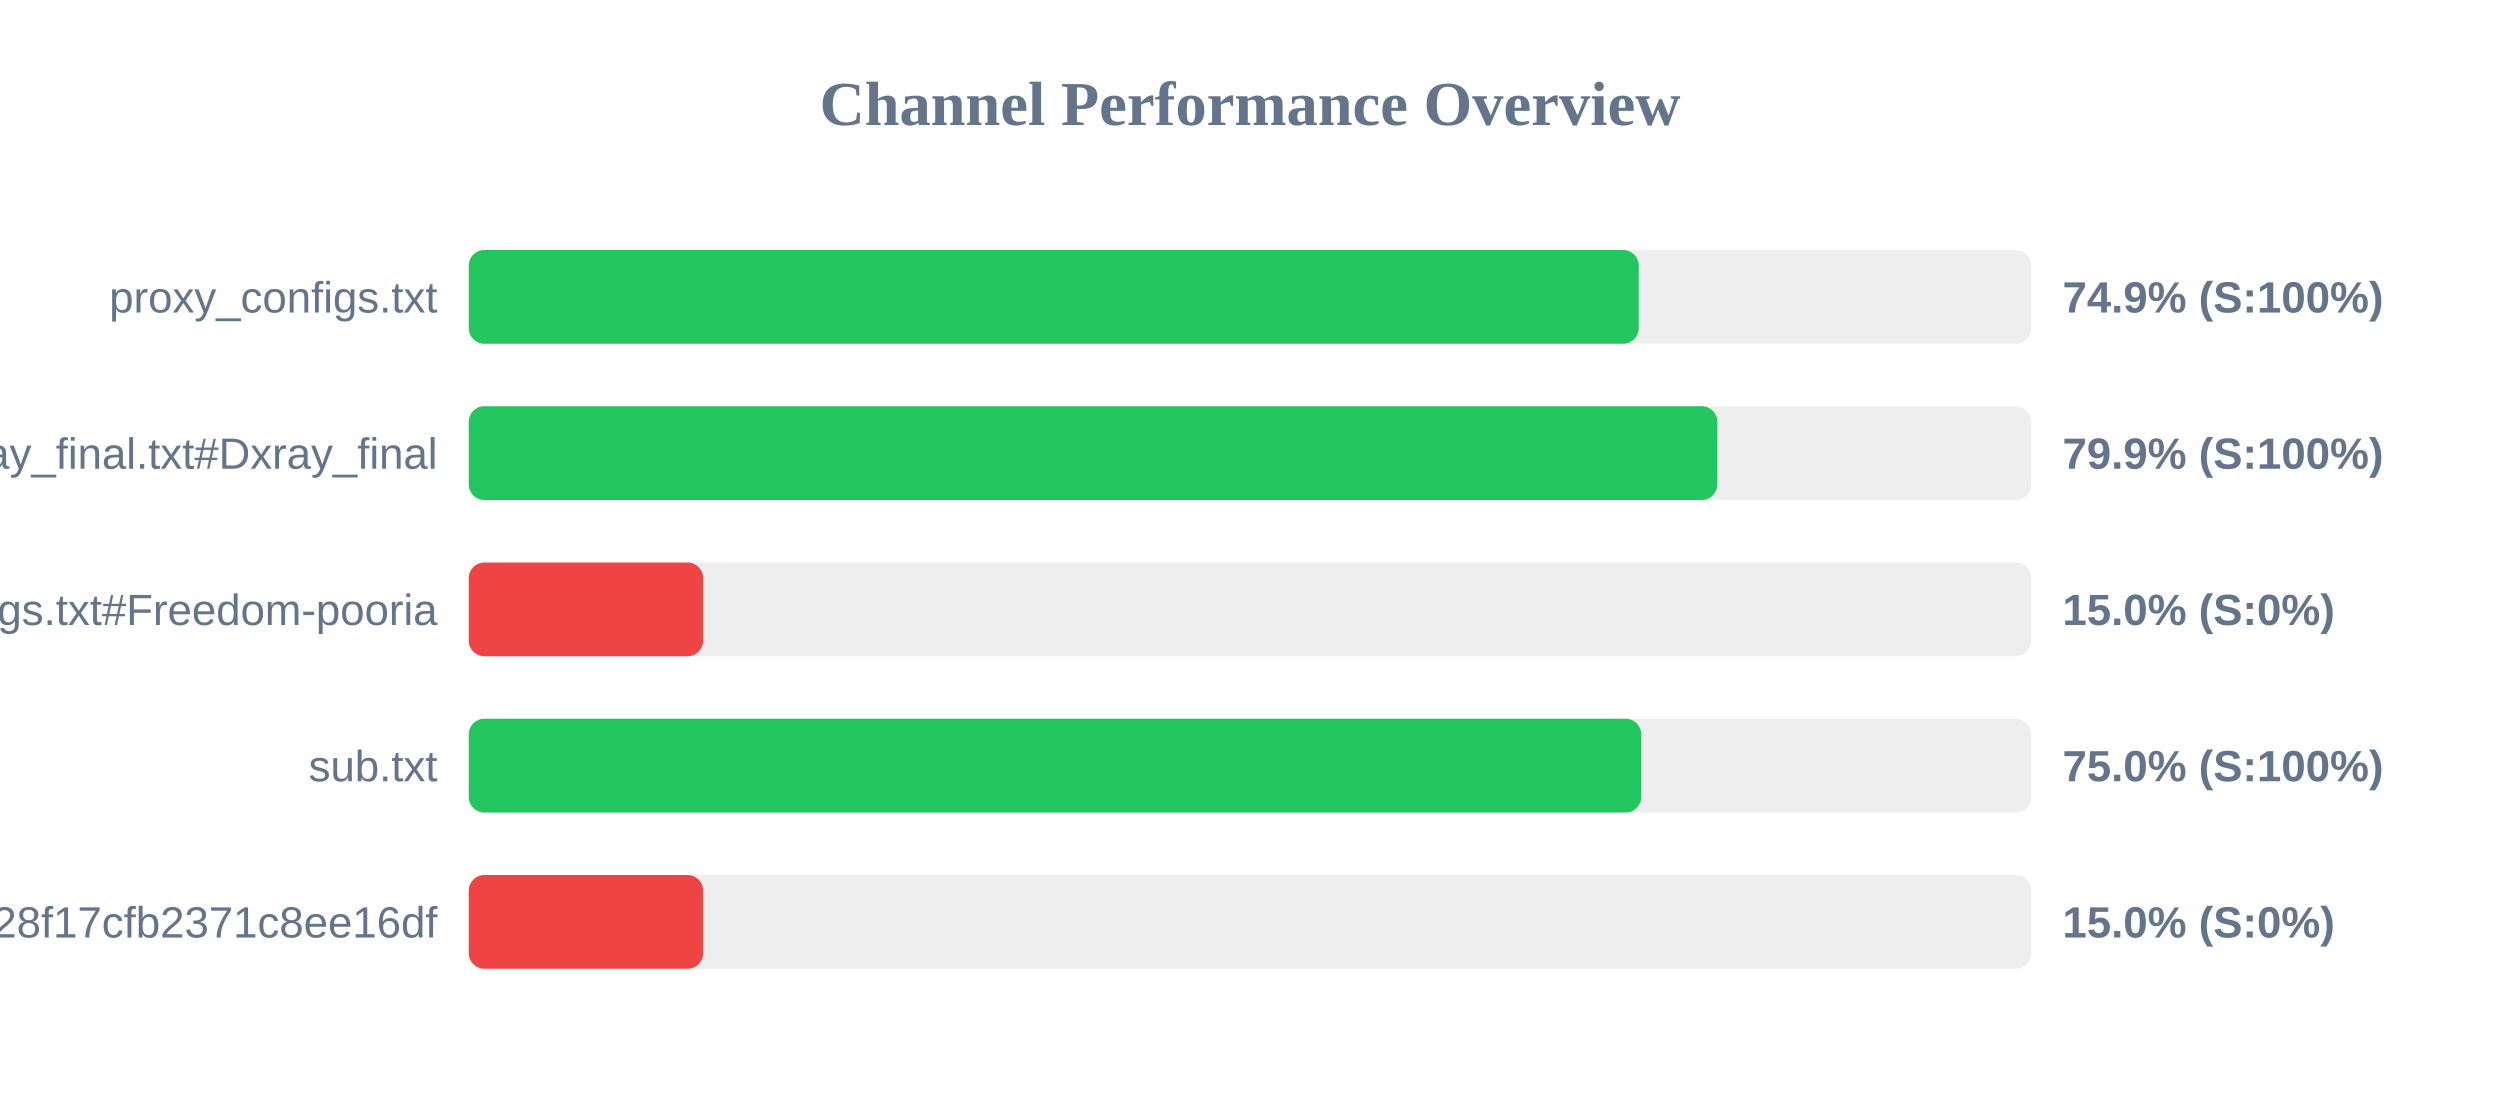
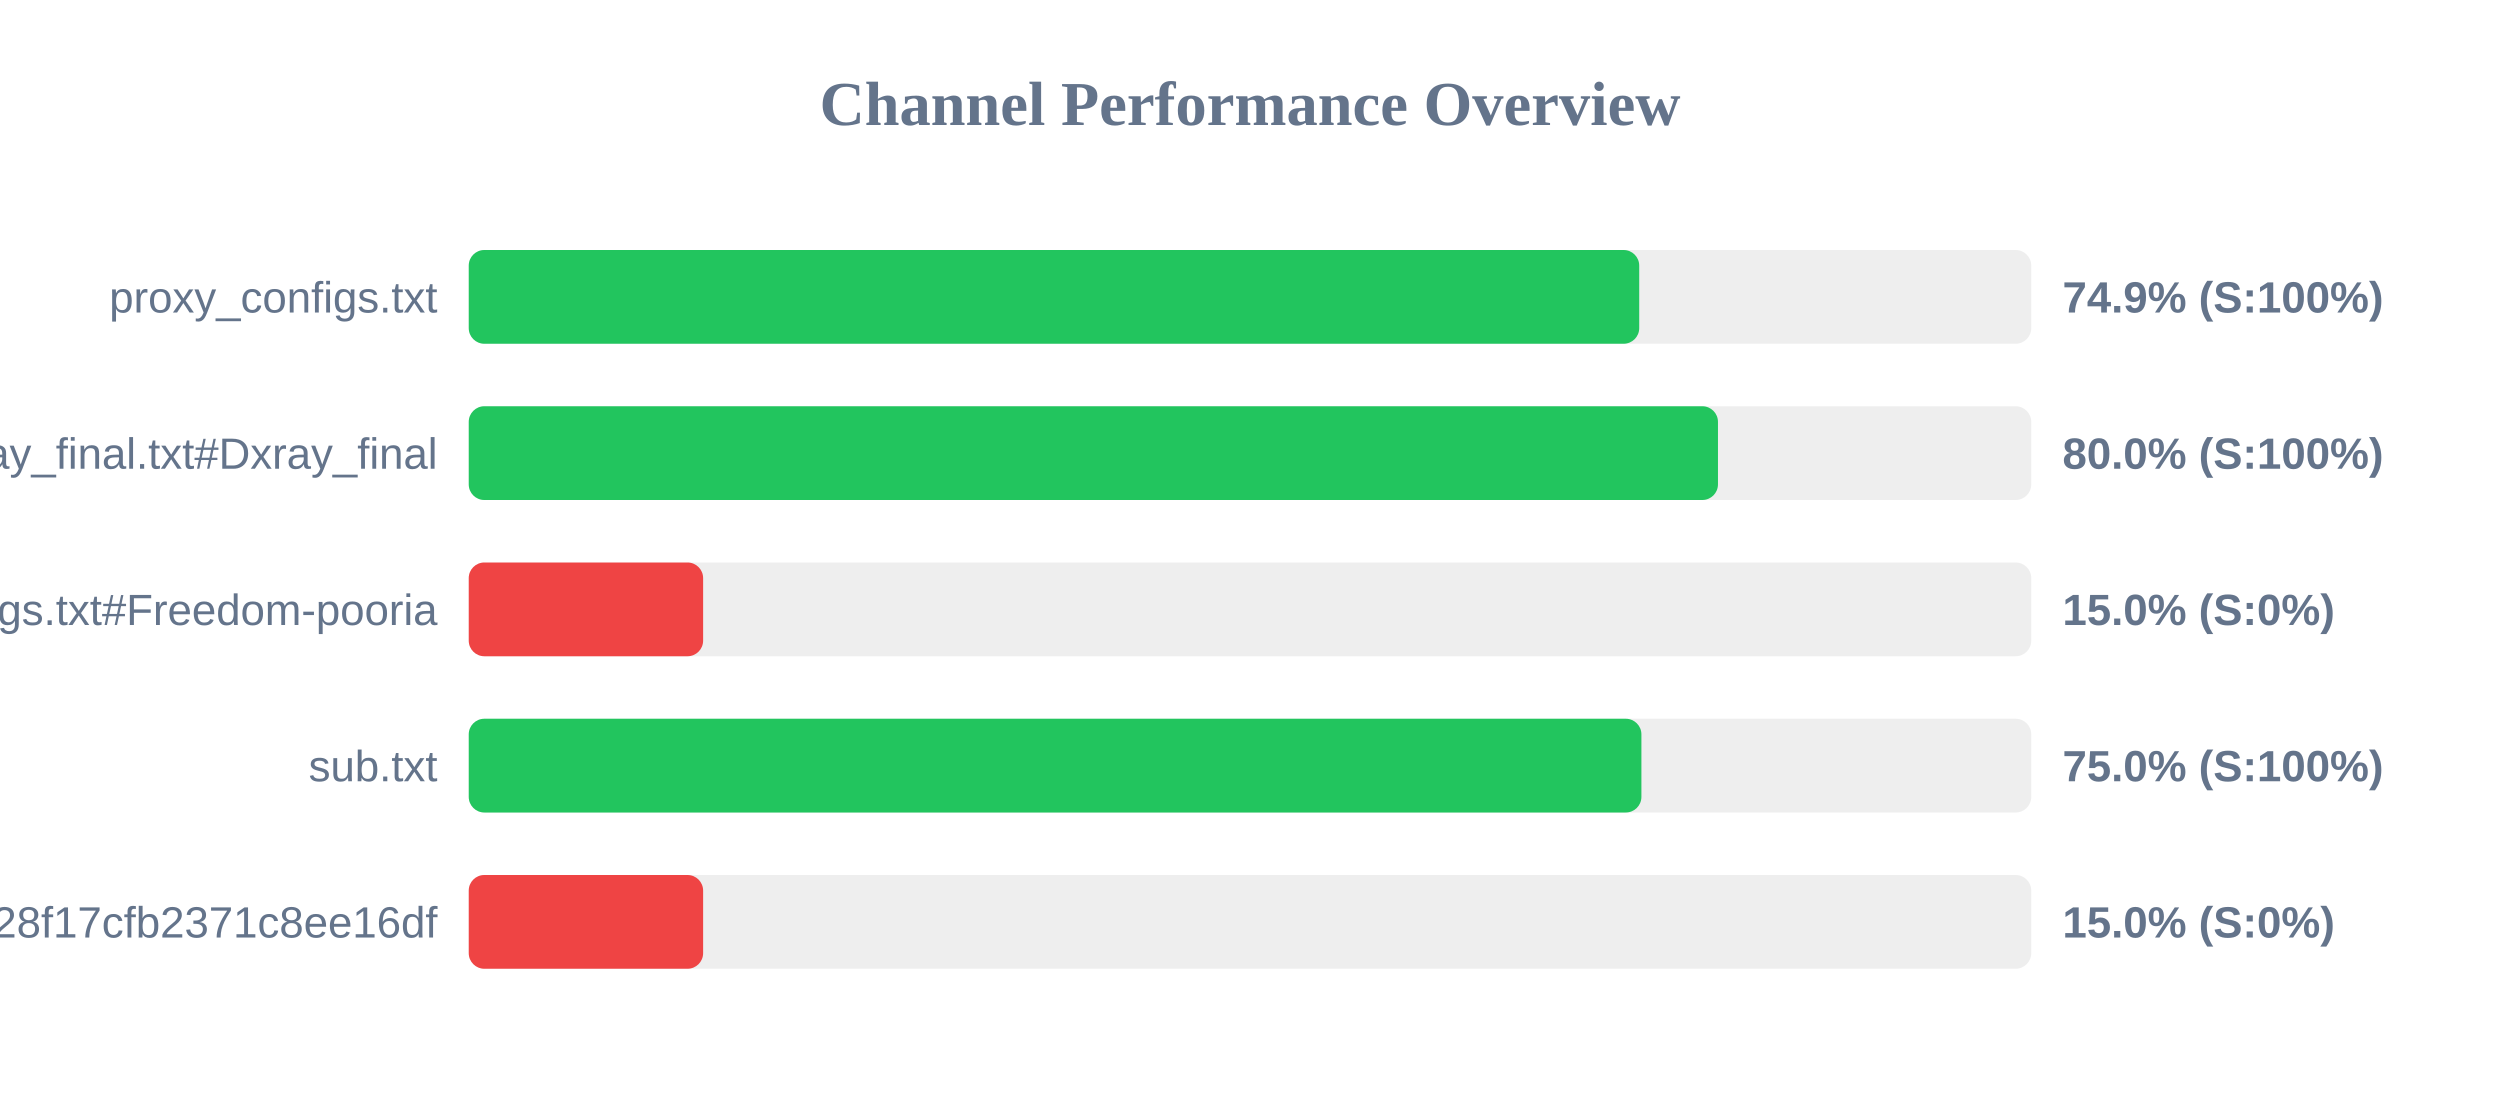
<svg xmlns="http://www.w3.org/2000/svg" width="800" height="350" version="1.1">
  <style>
        .row { font: 14px Arial; fill: #64748b; }
        .score { font: bold 14px Arial; fill: #64748b; }
    </style>
  <text x="400" y="40" text-anchor="middle" font-size="20px" font-weight="bold" fill="#64748b">Channel Performance Overview</text>
  <rect x="150" y="80" width="500" height="30" fill="#eee" rx="5" />
-   <rect x="150" y="80" width="374.4" height="30" fill="#22c55e" rx="5" />
+   <rect x="150" y="80" width="374.55" height="30" fill="#22c55e" rx="5" />
  <text x="140" y="100" text-anchor="end" class="row">proxy_configs.txt</text>
  <text x="660" y="100" text-anchor="start" class="score">74.9% (S:100%)</text>
  <rect x="150" y="130" width="500" height="30" fill="#eee" rx="5" />
-   <rect x="150" y="130" width="399.55" height="30" fill="#22c55e" rx="5" />
+   <rect x="150" y="130" width="399.75" height="30" fill="#22c55e" rx="5" />
  <text x="140" y="150" text-anchor="end" class="row">xray_final.txt#Dxray_final</text>
-   <text x="660" y="150" text-anchor="start" class="score">79.9% (S:100%)</text>
+   <text x="660" y="150" text-anchor="start" class="score">80.0% (S:100%)</text>
  <rect x="150" y="180" width="500" height="30" fill="#eee" rx="5" />
  <rect x="150" y="180" width="75.0" height="30" fill="#ef4444" rx="5" />
  <text x="140" y="200" text-anchor="end" class="row">v2ray_configs.txt#Freedom-pooria</text>
  <text x="660" y="200" text-anchor="start" class="score">15.0% (S:0%)</text>
  <rect x="150" y="230" width="500" height="30" fill="#eee" rx="5" />
-   <rect x="150" y="230" width="375.2" height="30" fill="#22c55e" rx="5" />
+   <rect x="150" y="230" width="375.25" height="30" fill="#22c55e" rx="5" />
  <text x="140" y="250" text-anchor="end" class="row">sub.txt</text>
  <text x="660" y="250" text-anchor="start" class="score">75.0% (S:100%)</text>
  <rect x="150" y="280" width="500" height="30" fill="#eee" rx="5" />
  <rect x="150" y="280" width="75.0" height="30" fill="#ef4444" rx="5" />
  <text x="140" y="300" text-anchor="end" class="row">?token=fedfed7b41b828f17cfb2371c8ee16df</text>
  <text x="660" y="300" text-anchor="start" class="score">15.0% (S:0%)</text>
</svg>
